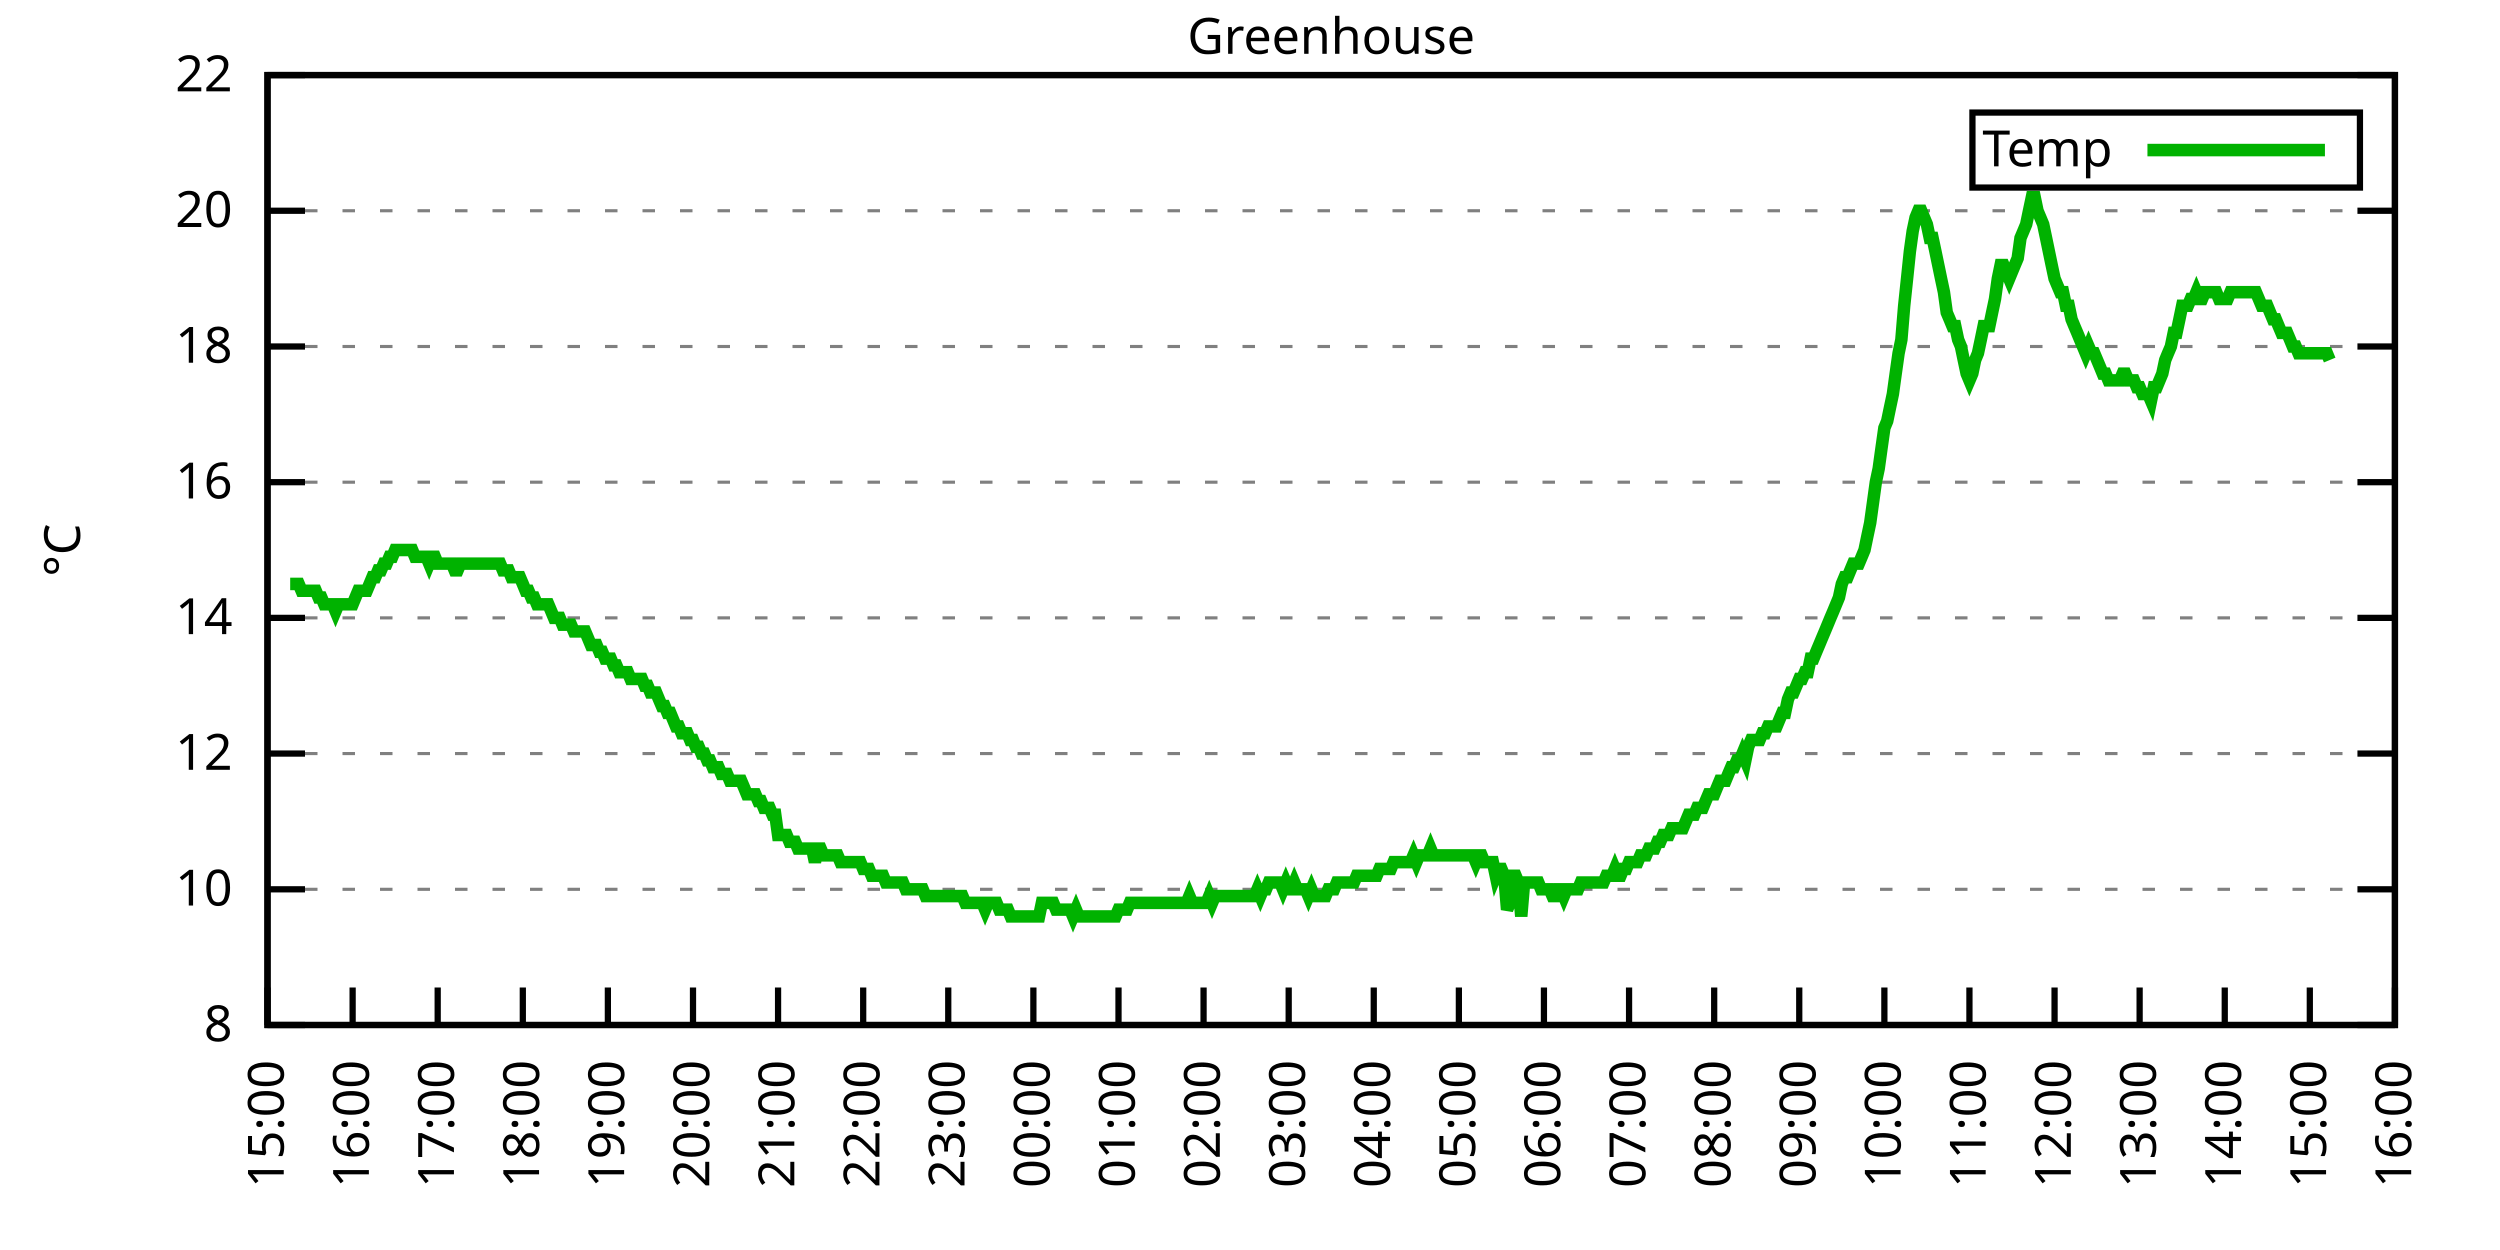
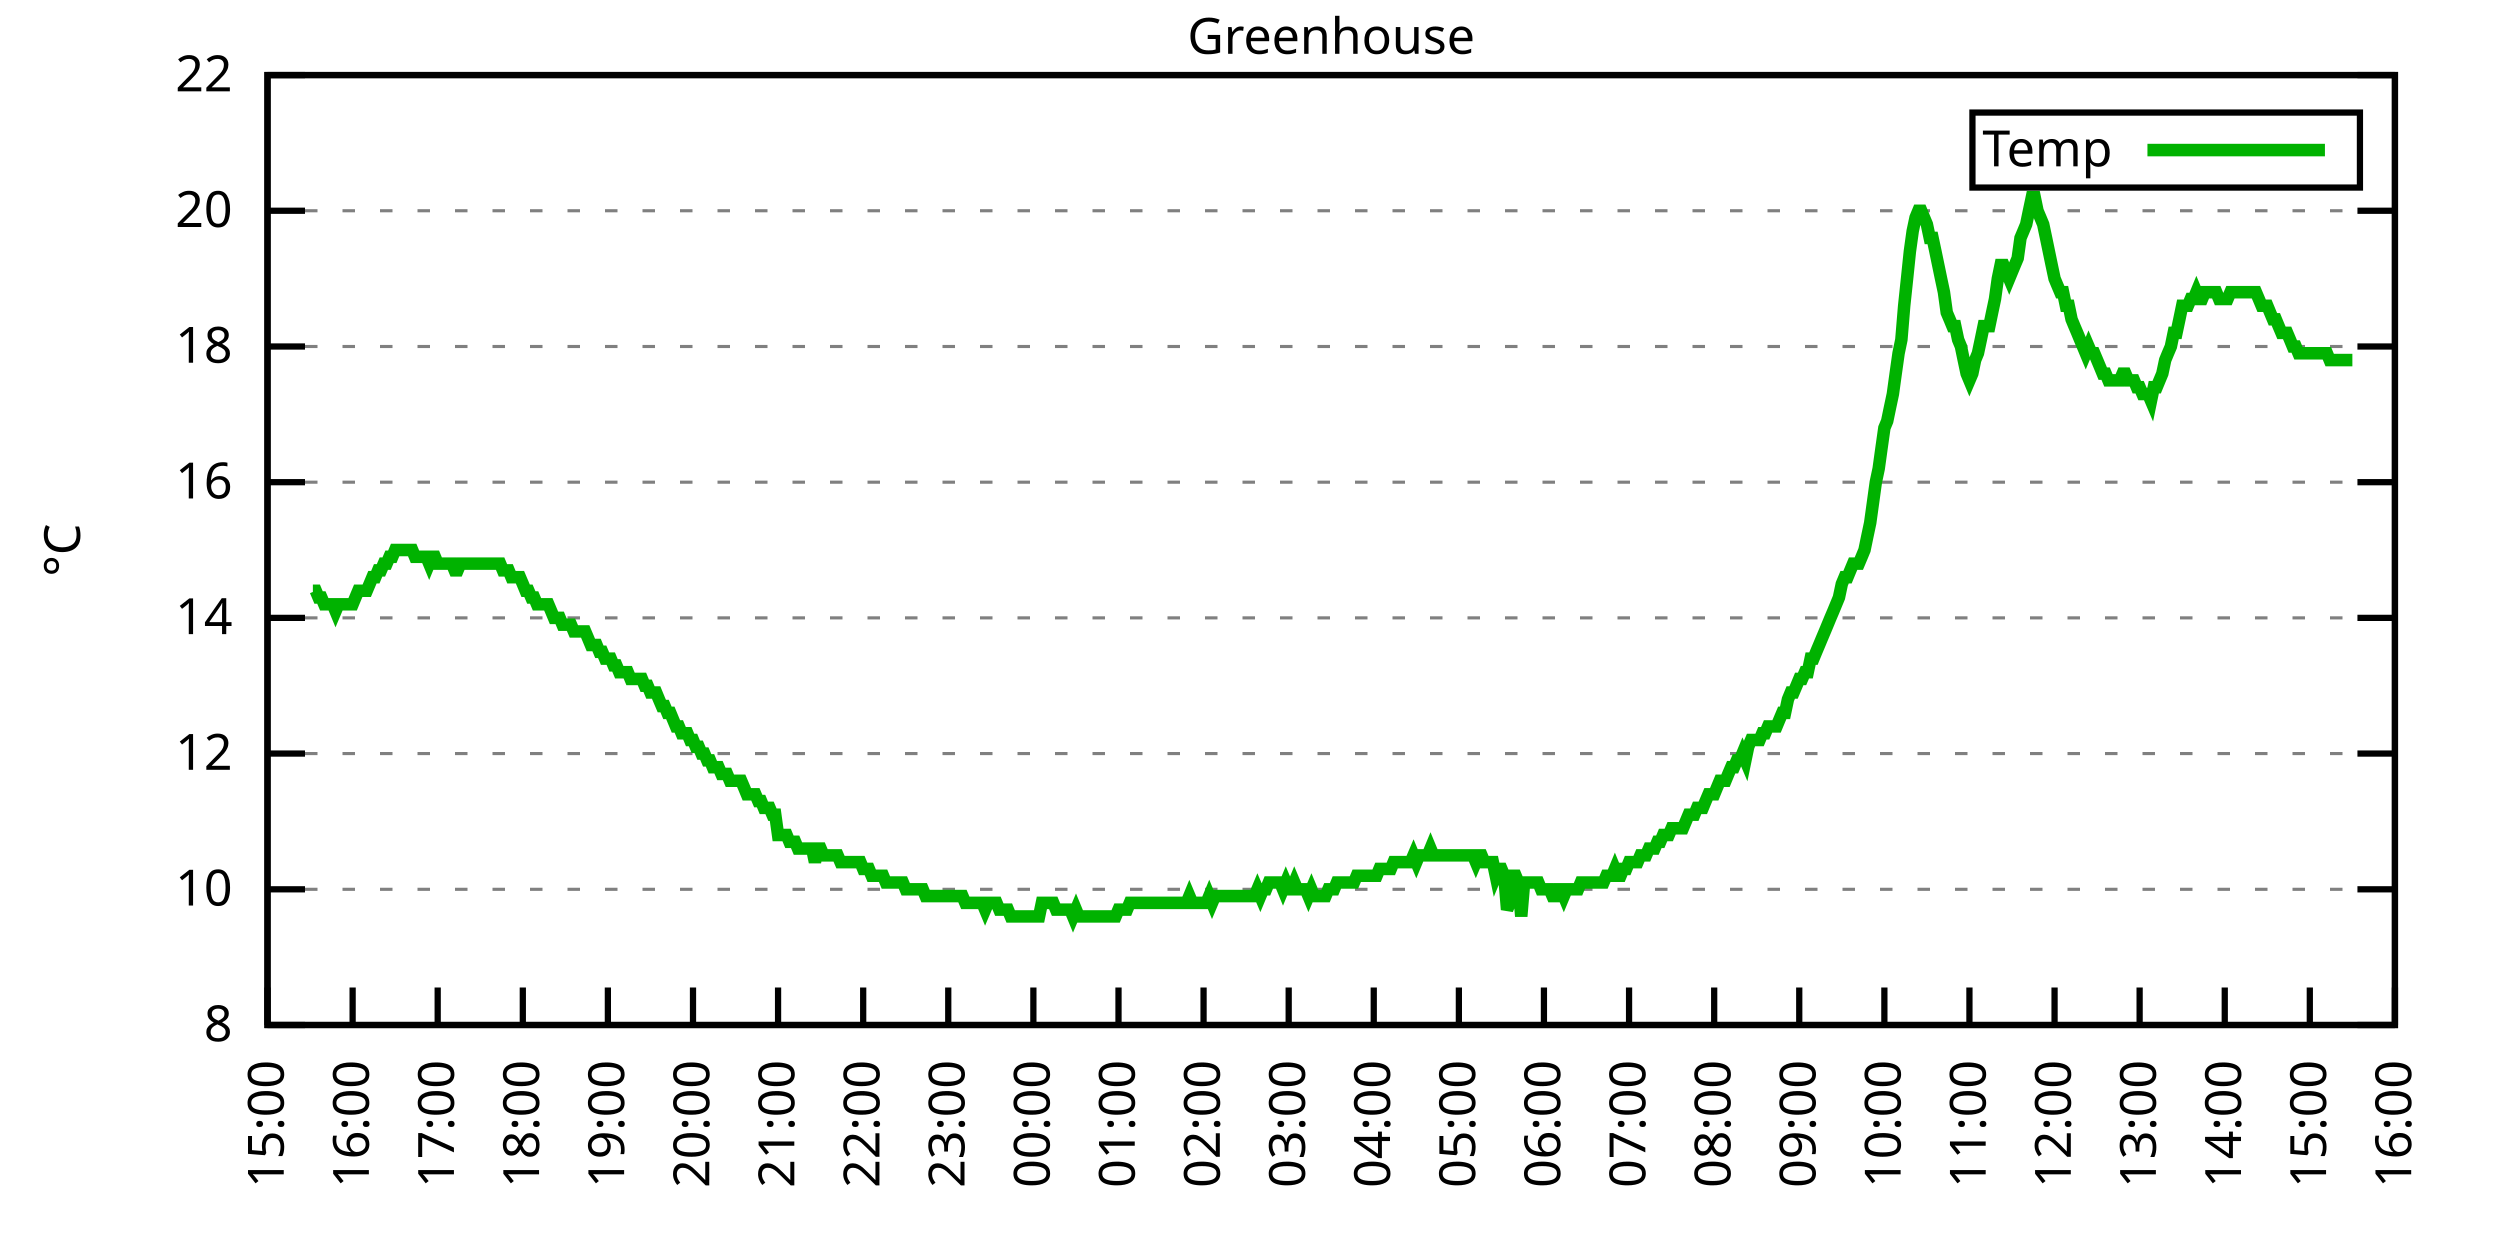
<svg xmlns="http://www.w3.org/2000/svg" xmlns:xlink="http://www.w3.org/1999/xlink" width="400" height="200" viewBox="0 0 400 200">
  <g id="gnuplot_canvas">
    <rect x="0" y="0" width="400" height="200" fill="none" />
    <defs>
      <circle id="gpDot" r="0.5" stroke-width="0.5" stroke="currentColor" />
      <path id="gpPt0" stroke-width="0.333" stroke="currentColor" d="M-1,0 h2 M0,-1 v2" />
      <path id="gpPt1" stroke-width="0.333" stroke="currentColor" d="M-1,-1 L1,1 M1,-1 L-1,1" />
      <path id="gpPt2" stroke-width="0.333" stroke="currentColor" d="M-1,0 L1,0 M0,-1 L0,1 M-1,-1 L1,1 M-1,1 L1,-1" />
      <rect id="gpPt3" stroke-width="0.333" stroke="currentColor" x="-1" y="-1" width="2" height="2" />
      <rect id="gpPt4" stroke-width="0.333" stroke="currentColor" fill="currentColor" x="-1" y="-1" width="2" height="2" />
      <circle id="gpPt5" stroke-width="0.333" stroke="currentColor" cx="0" cy="0" r="1" />
      <use xlink:href="#gpPt5" id="gpPt6" fill="currentColor" stroke="none" />
      <path id="gpPt7" stroke-width="0.333" stroke="currentColor" d="M0,-1.33 L-1.33,0.67 L1.33,0.67 z" />
      <use xlink:href="#gpPt7" id="gpPt8" fill="currentColor" stroke="none" />
      <use xlink:href="#gpPt7" id="gpPt9" stroke="currentColor" transform="rotate(180)" />
      <use xlink:href="#gpPt9" id="gpPt10" fill="currentColor" stroke="none" />
      <use xlink:href="#gpPt3" id="gpPt11" stroke="currentColor" transform="rotate(45)" />
      <use xlink:href="#gpPt11" id="gpPt12" fill="currentColor" stroke="none" />
      <path id="gpPt13" stroke-width="0.333" stroke="currentColor" d="M0,1.330 L1.265,0.411 L0.782,-1.067 L-0.782,-1.076 L-1.265,0.411 z" />
      <use xlink:href="#gpPt13" id="gpPt14" fill="currentColor" stroke="none" />
      <filter id="textbox" filterUnits="objectBoundingBox" x="0" y="0" height="1" width="1">
        <feFlood flood-color="white" flood-opacity="1" result="bgnd" />
        <feComposite in="SourceGraphic" in2="bgnd" operator="atop" />
      </filter>
      <filter id="greybox" filterUnits="objectBoundingBox" x="0" y="0" height="1" width="1">
        <feFlood flood-color="lightgrey" flood-opacity="1" result="grey" />
        <feComposite in="SourceGraphic" in2="grey" operator="atop" />
      </filter>
    </defs>
    <g fill="none" color="white" stroke="currentColor" stroke-width="1.00" stroke-linecap="butt" stroke-linejoin="miter">
</g>
    <g fill="none" color="black" stroke="currentColor" stroke-width="1.00" stroke-linecap="butt" stroke-linejoin="miter">
      <g stroke="none" shape-rendering="crispEdges">
        <polygon fill="rgb(255, 255, 255)" points="42.80,164.00 383.18,164.00 383.18,12.02 42.80,12.02 " />
      </g>
    </g>
    <g fill="none" color="black" stroke="currentColor" stroke-width="1.00" stroke-linecap="butt" stroke-linejoin="miter">
</g>
    <g fill="none" color="black" stroke="black" stroke-width="0.50" stroke-linecap="butt" stroke-linejoin="miter">
</g>
    <g fill="none" color="gray" stroke="currentColor" stroke-width="0.50" stroke-linecap="butt" stroke-linejoin="miter">
      <path stroke="gray" stroke-dasharray="2,4" class="gridline" d="M42.80,164.00 L383.19,164.00  " />
    </g>
    <g fill="none" color="gray" stroke="gray" stroke-width="1.00" stroke-linecap="butt" stroke-linejoin="miter">
</g>
    <g fill="none" color="black" stroke="currentColor" stroke-width="1.00" stroke-linecap="butt" stroke-linejoin="miter">
      <path stroke="black" d="M42.80,164.00 L48.80,164.00 M383.19,164.00 L377.19,164.00  " />
      <g transform="translate(37.20,166.60)" stroke="none" fill="black" font-family="Sans" font-size="8.00" text-anchor="end">
        <text>
          <tspan font-family="Sans"> 8</tspan>
        </text>
      </g>
    </g>
    <g fill="none" color="black" stroke="currentColor" stroke-width="1.00" stroke-linecap="butt" stroke-linejoin="miter">
</g>
    <g fill="none" color="black" stroke="black" stroke-width="0.50" stroke-linecap="butt" stroke-linejoin="miter">
</g>
    <g fill="none" color="gray" stroke="currentColor" stroke-width="0.50" stroke-linecap="butt" stroke-linejoin="miter">
      <path stroke="gray" stroke-dasharray="2,4" class="gridline" d="M42.80,142.29 L383.19,142.29  " />
    </g>
    <g fill="none" color="gray" stroke="gray" stroke-width="1.00" stroke-linecap="butt" stroke-linejoin="miter">
</g>
    <g fill="none" color="black" stroke="currentColor" stroke-width="1.00" stroke-linecap="butt" stroke-linejoin="miter">
      <path stroke="black" d="M42.80,142.29 L48.80,142.29 M383.19,142.29 L377.19,142.29  " />
      <g transform="translate(37.20,144.89)" stroke="none" fill="black" font-family="Sans" font-size="8.00" text-anchor="end">
        <text>
          <tspan font-family="Sans"> 10</tspan>
        </text>
      </g>
    </g>
    <g fill="none" color="black" stroke="currentColor" stroke-width="1.00" stroke-linecap="butt" stroke-linejoin="miter">
</g>
    <g fill="none" color="black" stroke="black" stroke-width="0.50" stroke-linecap="butt" stroke-linejoin="miter">
</g>
    <g fill="none" color="gray" stroke="currentColor" stroke-width="0.50" stroke-linecap="butt" stroke-linejoin="miter">
      <path stroke="gray" stroke-dasharray="2,4" class="gridline" d="M42.80,120.57 L383.19,120.57  " />
    </g>
    <g fill="none" color="gray" stroke="gray" stroke-width="1.00" stroke-linecap="butt" stroke-linejoin="miter">
</g>
    <g fill="none" color="black" stroke="currentColor" stroke-width="1.00" stroke-linecap="butt" stroke-linejoin="miter">
      <path stroke="black" d="M42.80,120.57 L48.80,120.57 M383.19,120.57 L377.19,120.57  " />
      <g transform="translate(37.20,123.17)" stroke="none" fill="black" font-family="Sans" font-size="8.00" text-anchor="end">
        <text>
          <tspan font-family="Sans"> 12</tspan>
        </text>
      </g>
    </g>
    <g fill="none" color="black" stroke="currentColor" stroke-width="1.00" stroke-linecap="butt" stroke-linejoin="miter">
</g>
    <g fill="none" color="black" stroke="black" stroke-width="0.50" stroke-linecap="butt" stroke-linejoin="miter">
</g>
    <g fill="none" color="gray" stroke="currentColor" stroke-width="0.50" stroke-linecap="butt" stroke-linejoin="miter">
      <path stroke="gray" stroke-dasharray="2,4" class="gridline" d="M42.80,98.86 L383.19,98.86  " />
    </g>
    <g fill="none" color="gray" stroke="gray" stroke-width="1.00" stroke-linecap="butt" stroke-linejoin="miter">
</g>
    <g fill="none" color="black" stroke="currentColor" stroke-width="1.00" stroke-linecap="butt" stroke-linejoin="miter">
      <path stroke="black" d="M42.80,98.86 L48.80,98.86 M383.19,98.86 L377.19,98.86  " />
      <g transform="translate(37.20,101.46)" stroke="none" fill="black" font-family="Sans" font-size="8.00" text-anchor="end">
        <text>
          <tspan font-family="Sans"> 14</tspan>
        </text>
      </g>
    </g>
    <g fill="none" color="black" stroke="currentColor" stroke-width="1.00" stroke-linecap="butt" stroke-linejoin="miter">
</g>
    <g fill="none" color="black" stroke="black" stroke-width="0.50" stroke-linecap="butt" stroke-linejoin="miter">
</g>
    <g fill="none" color="gray" stroke="currentColor" stroke-width="0.50" stroke-linecap="butt" stroke-linejoin="miter">
      <path stroke="gray" stroke-dasharray="2,4" class="gridline" d="M42.80,77.15 L383.19,77.15  " />
    </g>
    <g fill="none" color="gray" stroke="gray" stroke-width="1.00" stroke-linecap="butt" stroke-linejoin="miter">
</g>
    <g fill="none" color="black" stroke="currentColor" stroke-width="1.00" stroke-linecap="butt" stroke-linejoin="miter">
      <path stroke="black" d="M42.80,77.15 L48.80,77.15 M383.19,77.15 L377.19,77.15  " />
      <g transform="translate(37.20,79.75)" stroke="none" fill="black" font-family="Sans" font-size="8.00" text-anchor="end">
        <text>
          <tspan font-family="Sans"> 16</tspan>
        </text>
      </g>
    </g>
    <g fill="none" color="black" stroke="currentColor" stroke-width="1.00" stroke-linecap="butt" stroke-linejoin="miter">
</g>
    <g fill="none" color="black" stroke="black" stroke-width="0.50" stroke-linecap="butt" stroke-linejoin="miter">
</g>
    <g fill="none" color="gray" stroke="currentColor" stroke-width="0.50" stroke-linecap="butt" stroke-linejoin="miter">
      <path stroke="gray" stroke-dasharray="2,4" class="gridline" d="M42.80,55.44 L383.19,55.44  " />
    </g>
    <g fill="none" color="gray" stroke="gray" stroke-width="1.00" stroke-linecap="butt" stroke-linejoin="miter">
</g>
    <g fill="none" color="black" stroke="currentColor" stroke-width="1.00" stroke-linecap="butt" stroke-linejoin="miter">
      <path stroke="black" d="M42.80,55.44 L48.80,55.44 M383.19,55.44 L377.19,55.44  " />
      <g transform="translate(37.20,58.04)" stroke="none" fill="black" font-family="Sans" font-size="8.00" text-anchor="end">
        <text>
          <tspan font-family="Sans"> 18</tspan>
        </text>
      </g>
    </g>
    <g fill="none" color="black" stroke="currentColor" stroke-width="1.00" stroke-linecap="butt" stroke-linejoin="miter">
</g>
    <g fill="none" color="black" stroke="black" stroke-width="0.50" stroke-linecap="butt" stroke-linejoin="miter">
</g>
    <g fill="none" color="gray" stroke="currentColor" stroke-width="0.50" stroke-linecap="butt" stroke-linejoin="miter">
      <path stroke="gray" stroke-dasharray="2,4" class="gridline" d="M42.80,33.72 L383.19,33.72  " />
    </g>
    <g fill="none" color="gray" stroke="gray" stroke-width="1.00" stroke-linecap="butt" stroke-linejoin="miter">
</g>
    <g fill="none" color="black" stroke="currentColor" stroke-width="1.00" stroke-linecap="butt" stroke-linejoin="miter">
      <path stroke="black" d="M42.80,33.72 L48.80,33.72 M383.19,33.72 L377.19,33.72  " />
      <g transform="translate(37.20,36.32)" stroke="none" fill="black" font-family="Sans" font-size="8.00" text-anchor="end">
        <text>
          <tspan font-family="Sans"> 20</tspan>
        </text>
      </g>
    </g>
    <g fill="none" color="black" stroke="currentColor" stroke-width="1.00" stroke-linecap="butt" stroke-linejoin="miter">
</g>
    <g fill="none" color="black" stroke="black" stroke-width="0.50" stroke-linecap="butt" stroke-linejoin="miter">
</g>
    <g fill="none" color="gray" stroke="currentColor" stroke-width="0.50" stroke-linecap="butt" stroke-linejoin="miter">
      <path stroke="gray" stroke-dasharray="2,4" class="gridline" d="M42.80,12.01 L383.19,12.01  " />
    </g>
    <g fill="none" color="gray" stroke="gray" stroke-width="1.00" stroke-linecap="butt" stroke-linejoin="miter">
</g>
    <g fill="none" color="black" stroke="currentColor" stroke-width="1.00" stroke-linecap="butt" stroke-linejoin="miter">
      <path stroke="black" d="M42.80,12.01 L48.80,12.01 M383.19,12.01 L377.19,12.01  " />
      <g transform="translate(37.20,14.61)" stroke="none" fill="black" font-family="Sans" font-size="8.00" text-anchor="end">
        <text>
          <tspan font-family="Sans"> 22</tspan>
        </text>
      </g>
    </g>
    <g fill="none" color="black" stroke="currentColor" stroke-width="1.00" stroke-linecap="butt" stroke-linejoin="miter">
      <path stroke="black" d="M42.80,164.00 L42.80,158.00  " />
      <g transform="translate(45.40,169.60) rotate(270.00)" stroke="none" fill="black" font-family="Sans" font-size="8.00" text-anchor="end">
        <text>
          <tspan font-family="Sans">15:00</tspan>
        </text>
      </g>
    </g>
    <g fill="none" color="black" stroke="currentColor" stroke-width="1.00" stroke-linecap="butt" stroke-linejoin="miter">
      <path stroke="black" d="M56.42,164.00 L56.42,158.00  " />
      <g transform="translate(59.02,169.60) rotate(270.00)" stroke="none" fill="black" font-family="Sans" font-size="8.00" text-anchor="end">
        <text>
          <tspan font-family="Sans">16:00</tspan>
        </text>
      </g>
    </g>
    <g fill="none" color="black" stroke="currentColor" stroke-width="1.00" stroke-linecap="butt" stroke-linejoin="miter">
      <path stroke="black" d="M70.03,164.00 L70.03,158.00  " />
      <g transform="translate(72.63,169.60) rotate(270.00)" stroke="none" fill="black" font-family="Sans" font-size="8.00" text-anchor="end">
        <text>
          <tspan font-family="Sans">17:00</tspan>
        </text>
      </g>
    </g>
    <g fill="none" color="black" stroke="currentColor" stroke-width="1.00" stroke-linecap="butt" stroke-linejoin="miter">
      <path stroke="black" d="M83.65,164.00 L83.65,158.00  " />
      <g transform="translate(86.25,169.60) rotate(270.00)" stroke="none" fill="black" font-family="Sans" font-size="8.00" text-anchor="end">
        <text>
          <tspan font-family="Sans">18:00</tspan>
        </text>
      </g>
    </g>
    <g fill="none" color="black" stroke="currentColor" stroke-width="1.00" stroke-linecap="butt" stroke-linejoin="miter">
      <path stroke="black" d="M97.26,164.00 L97.26,158.00  " />
      <g transform="translate(99.86,169.60) rotate(270.00)" stroke="none" fill="black" font-family="Sans" font-size="8.00" text-anchor="end">
        <text>
          <tspan font-family="Sans">19:00</tspan>
        </text>
      </g>
    </g>
    <g fill="none" color="black" stroke="currentColor" stroke-width="1.00" stroke-linecap="butt" stroke-linejoin="miter">
      <path stroke="black" d="M110.88,164.00 L110.88,158.00  " />
      <g transform="translate(113.48,169.60) rotate(270.00)" stroke="none" fill="black" font-family="Sans" font-size="8.00" text-anchor="end">
        <text>
          <tspan font-family="Sans">20:00</tspan>
        </text>
      </g>
    </g>
    <g fill="none" color="black" stroke="currentColor" stroke-width="1.00" stroke-linecap="butt" stroke-linejoin="miter">
      <path stroke="black" d="M124.49,164.00 L124.49,158.00  " />
      <g transform="translate(127.09,169.60) rotate(270.00)" stroke="none" fill="black" font-family="Sans" font-size="8.00" text-anchor="end">
        <text>
          <tspan font-family="Sans">21:00</tspan>
        </text>
      </g>
    </g>
    <g fill="none" color="black" stroke="currentColor" stroke-width="1.00" stroke-linecap="butt" stroke-linejoin="miter">
      <path stroke="black" d="M138.11,164.00 L138.11,158.00  " />
      <g transform="translate(140.71,169.60) rotate(270.00)" stroke="none" fill="black" font-family="Sans" font-size="8.00" text-anchor="end">
        <text>
          <tspan font-family="Sans">22:00</tspan>
        </text>
      </g>
    </g>
    <g fill="none" color="black" stroke="currentColor" stroke-width="1.00" stroke-linecap="butt" stroke-linejoin="miter">
      <path stroke="black" d="M151.72,164.00 L151.72,158.00  " />
      <g transform="translate(154.32,169.60) rotate(270.00)" stroke="none" fill="black" font-family="Sans" font-size="8.00" text-anchor="end">
        <text>
          <tspan font-family="Sans">23:00</tspan>
        </text>
      </g>
    </g>
    <g fill="none" color="black" stroke="currentColor" stroke-width="1.00" stroke-linecap="butt" stroke-linejoin="miter">
      <path stroke="black" d="M165.34,164.00 L165.34,158.00  " />
      <g transform="translate(167.94,169.60) rotate(270.00)" stroke="none" fill="black" font-family="Sans" font-size="8.00" text-anchor="end">
        <text>
          <tspan font-family="Sans">00:00</tspan>
        </text>
      </g>
    </g>
    <g fill="none" color="black" stroke="currentColor" stroke-width="1.00" stroke-linecap="butt" stroke-linejoin="miter">
      <path stroke="black" d="M178.96,164.00 L178.96,158.00  " />
      <g transform="translate(181.56,169.60) rotate(270.00)" stroke="none" fill="black" font-family="Sans" font-size="8.00" text-anchor="end">
        <text>
          <tspan font-family="Sans">01:00</tspan>
        </text>
      </g>
    </g>
    <g fill="none" color="black" stroke="currentColor" stroke-width="1.00" stroke-linecap="butt" stroke-linejoin="miter">
      <path stroke="black" d="M192.57,164.00 L192.57,158.00  " />
      <g transform="translate(195.17,169.60) rotate(270.00)" stroke="none" fill="black" font-family="Sans" font-size="8.00" text-anchor="end">
        <text>
          <tspan font-family="Sans">02:00</tspan>
        </text>
      </g>
    </g>
    <g fill="none" color="black" stroke="currentColor" stroke-width="1.00" stroke-linecap="butt" stroke-linejoin="miter">
      <path stroke="black" d="M206.19,164.00 L206.19,158.00  " />
      <g transform="translate(208.79,169.60) rotate(270.00)" stroke="none" fill="black" font-family="Sans" font-size="8.00" text-anchor="end">
        <text>
          <tspan font-family="Sans">03:00</tspan>
        </text>
      </g>
    </g>
    <g fill="none" color="black" stroke="currentColor" stroke-width="1.00" stroke-linecap="butt" stroke-linejoin="miter">
      <path stroke="black" d="M219.80,164.00 L219.80,158.00  " />
      <g transform="translate(222.40,169.60) rotate(270.00)" stroke="none" fill="black" font-family="Sans" font-size="8.00" text-anchor="end">
        <text>
          <tspan font-family="Sans">04:00</tspan>
        </text>
      </g>
    </g>
    <g fill="none" color="black" stroke="currentColor" stroke-width="1.00" stroke-linecap="butt" stroke-linejoin="miter">
      <path stroke="black" d="M233.42,164.00 L233.42,158.00  " />
      <g transform="translate(236.02,169.60) rotate(270.00)" stroke="none" fill="black" font-family="Sans" font-size="8.00" text-anchor="end">
        <text>
          <tspan font-family="Sans">05:00</tspan>
        </text>
      </g>
    </g>
    <g fill="none" color="black" stroke="currentColor" stroke-width="1.00" stroke-linecap="butt" stroke-linejoin="miter">
      <path stroke="black" d="M247.03,164.00 L247.03,158.00  " />
      <g transform="translate(249.63,169.60) rotate(270.00)" stroke="none" fill="black" font-family="Sans" font-size="8.00" text-anchor="end">
        <text>
          <tspan font-family="Sans">06:00</tspan>
        </text>
      </g>
    </g>
    <g fill="none" color="black" stroke="currentColor" stroke-width="1.00" stroke-linecap="butt" stroke-linejoin="miter">
      <path stroke="black" d="M260.65,164.00 L260.65,158.00  " />
      <g transform="translate(263.25,169.60) rotate(270.00)" stroke="none" fill="black" font-family="Sans" font-size="8.00" text-anchor="end">
        <text>
          <tspan font-family="Sans">07:00</tspan>
        </text>
      </g>
    </g>
    <g fill="none" color="black" stroke="currentColor" stroke-width="1.00" stroke-linecap="butt" stroke-linejoin="miter">
      <path stroke="black" d="M274.27,164.00 L274.27,158.00  " />
      <g transform="translate(276.87,169.60) rotate(270.00)" stroke="none" fill="black" font-family="Sans" font-size="8.00" text-anchor="end">
        <text>
          <tspan font-family="Sans">08:00</tspan>
        </text>
      </g>
    </g>
    <g fill="none" color="black" stroke="currentColor" stroke-width="1.00" stroke-linecap="butt" stroke-linejoin="miter">
      <path stroke="black" d="M287.88,164.00 L287.88,158.00  " />
      <g transform="translate(290.48,169.60) rotate(270.00)" stroke="none" fill="black" font-family="Sans" font-size="8.00" text-anchor="end">
        <text>
          <tspan font-family="Sans">09:00</tspan>
        </text>
      </g>
    </g>
    <g fill="none" color="black" stroke="currentColor" stroke-width="1.00" stroke-linecap="butt" stroke-linejoin="miter">
      <path stroke="black" d="M301.50,164.00 L301.50,158.00  " />
      <g transform="translate(304.10,169.60) rotate(270.00)" stroke="none" fill="black" font-family="Sans" font-size="8.00" text-anchor="end">
        <text>
          <tspan font-family="Sans">10:00</tspan>
        </text>
      </g>
    </g>
    <g fill="none" color="black" stroke="currentColor" stroke-width="1.00" stroke-linecap="butt" stroke-linejoin="miter">
      <path stroke="black" d="M315.11,164.00 L315.11,158.00  " />
      <g transform="translate(317.71,169.60) rotate(270.00)" stroke="none" fill="black" font-family="Sans" font-size="8.00" text-anchor="end">
        <text>
          <tspan font-family="Sans">11:00</tspan>
        </text>
      </g>
    </g>
    <g fill="none" color="black" stroke="currentColor" stroke-width="1.00" stroke-linecap="butt" stroke-linejoin="miter">
      <path stroke="black" d="M328.73,164.00 L328.73,158.00  " />
      <g transform="translate(331.33,169.60) rotate(270.00)" stroke="none" fill="black" font-family="Sans" font-size="8.00" text-anchor="end">
        <text>
          <tspan font-family="Sans">12:00</tspan>
        </text>
      </g>
    </g>
    <g fill="none" color="black" stroke="currentColor" stroke-width="1.00" stroke-linecap="butt" stroke-linejoin="miter">
      <path stroke="black" d="M342.34,164.00 L342.34,158.00  " />
      <g transform="translate(344.94,169.60) rotate(270.00)" stroke="none" fill="black" font-family="Sans" font-size="8.00" text-anchor="end">
        <text>
          <tspan font-family="Sans">13:00</tspan>
        </text>
      </g>
    </g>
    <g fill="none" color="black" stroke="currentColor" stroke-width="1.00" stroke-linecap="butt" stroke-linejoin="miter">
      <path stroke="black" d="M355.96,164.00 L355.96,158.00  " />
      <g transform="translate(358.56,169.60) rotate(270.00)" stroke="none" fill="black" font-family="Sans" font-size="8.00" text-anchor="end">
        <text>
          <tspan font-family="Sans">14:00</tspan>
        </text>
      </g>
    </g>
    <g fill="none" color="black" stroke="currentColor" stroke-width="1.00" stroke-linecap="butt" stroke-linejoin="miter">
      <path stroke="black" d="M369.57,164.00 L369.57,158.00  " />
      <g transform="translate(372.17,169.60) rotate(270.00)" stroke="none" fill="black" font-family="Sans" font-size="8.00" text-anchor="end">
        <text>
          <tspan font-family="Sans">15:00</tspan>
        </text>
      </g>
    </g>
    <g fill="none" color="black" stroke="currentColor" stroke-width="1.00" stroke-linecap="butt" stroke-linejoin="miter">
      <path stroke="black" d="M383.19,164.00 L383.19,158.00  " />
      <g transform="translate(385.79,169.60) rotate(270.00)" stroke="none" fill="black" font-family="Sans" font-size="8.00" text-anchor="end">
        <text>
          <tspan font-family="Sans">16:00</tspan>
        </text>
      </g>
    </g>
    <g fill="none" color="black" stroke="currentColor" stroke-width="1.00" stroke-linecap="butt" stroke-linejoin="miter">
</g>
    <g fill="none" color="black" stroke="currentColor" stroke-width="1.00" stroke-linecap="butt" stroke-linejoin="miter">
      <path stroke="black" d="M42.80,12.01 L42.80,164.00 L383.19,164.00 L383.19,12.01 L42.80,12.01 Z  " />
    </g>
    <g fill="none" color="black" stroke="currentColor" stroke-width="1.00" stroke-linecap="butt" stroke-linejoin="miter">
</g>
    <g fill="none" color="black" stroke="currentColor" stroke-width="1.00" stroke-linecap="butt" stroke-linejoin="miter">
      <path stroke="black" d="M315.59,30.01 L315.59,18.01 L377.59,18.01 L377.59,30.01 L315.59,30.01 Z  " />
    </g>
    <g id="Greenhouse_plot_1">
      <g fill="none" color="white" stroke="black" stroke-width="2.00" stroke-linecap="butt" stroke-linejoin="miter">
</g>
      <g fill="none" color="black" stroke="currentColor" stroke-width="2.00" stroke-linecap="butt" stroke-linejoin="miter">
        <g transform="translate(337.99,26.61)" stroke="none" fill="black" font-family="Sans" font-size="8.00" text-anchor="end">
          <text>
            <tspan font-family="Sans">Temp</tspan>
          </text>
        </g>
      </g>
      <g fill="none" color="black" stroke="currentColor" stroke-width="2.00" stroke-linecap="butt" stroke-linejoin="miter">
-         <path stroke="rgb(  0, 178,   0)" d="M343.59,24.01 L371.99,24.01 M46.43,93.43 L46.88,93.43 L47.34,93.43 L47.79,93.43 L48.25,94.52 L48.70,94.52   L49.15,94.52 L49.61,94.52 L50.06,94.52 L50.52,94.52 L50.97,95.60 L51.42,95.60 L51.88,96.69 L52.33,96.69   L52.78,96.69 L53.24,96.69 L53.69,97.78 L54.15,96.69 L54.60,96.69 L55.05,96.69 L55.51,96.69 L55.96,96.69   L56.42,96.69 L56.87,95.60 L57.32,94.52 L57.78,94.52 L58.23,94.52 L58.68,94.52 L59.14,93.43 L59.59,92.35   L60.05,92.35 L60.50,91.26 L60.95,91.26 L61.41,90.18 L61.86,90.18 L62.32,89.09 L62.77,89.09 L63.22,88.00   L63.68,88.00 L64.13,88.00 L64.58,88.00 L65.04,88.00 L65.49,88.00 L65.95,88.00 L66.40,89.09 L66.85,89.09   L67.31,89.09 L67.76,89.09 L68.22,89.09 L68.67,90.18 L69.12,89.09 L69.58,89.09 L70.03,90.18 L70.49,90.18   L70.94,90.18 L71.39,90.18 L71.85,90.18 L72.30,90.18 L72.75,91.26 L73.21,91.26 L73.66,90.18 L74.12,90.18   L74.57,90.18 L75.02,90.18 L75.48,90.18 L75.93,90.18 L76.39,90.18 L76.84,90.18 L77.29,90.18 L77.75,90.18   L78.20,90.18 L78.65,90.18 L79.11,90.18 L79.56,90.18 L80.02,90.18 L80.47,91.26 L80.92,91.26 L81.38,91.26   L81.83,92.35 L82.29,92.35 L82.74,92.35 L83.19,92.35 L83.65,93.43 L84.10,94.52 L84.55,94.52 L85.01,95.60   L85.46,95.60 L85.92,96.69 L86.37,96.69 L86.82,96.69 L87.28,96.69 L87.73,96.69 L88.19,97.78 L88.64,98.86   L89.09,98.86 L89.55,98.86 L90.00,99.95 L90.45,99.95 L90.91,99.95 L91.36,99.95 L91.82,101.03 L92.27,101.03   L92.72,101.03 L93.18,101.03 L93.63,101.03 L94.09,102.12 L94.54,103.20 L94.99,103.20 L95.45,103.20 L95.90,104.29   L96.35,104.29 L96.81,105.38 L97.26,105.38 L97.72,105.38 L98.17,106.46 L98.62,106.46 L99.08,107.55 L99.53,107.55   L99.99,107.55 L100.44,107.55 L100.89,108.63 L101.35,108.63 L101.80,108.63 L102.25,108.63 L102.71,108.63 L103.16,109.72   L103.62,109.72 L104.07,110.80 L104.52,110.80 L104.98,110.80 L105.43,111.89 L105.89,112.97 L106.34,112.97 L106.79,114.06   L107.25,114.06 L107.70,115.15 L108.15,116.23 L108.61,116.23 L109.06,117.32 L109.52,117.32 L109.97,117.32 L110.42,118.40   L110.88,118.40 L111.33,119.49 L111.79,119.49 L112.24,120.57 L112.69,120.57 L113.15,121.66 L113.60,121.66 L114.05,122.75   L114.51,122.75 L114.96,122.75 L115.42,123.83 L115.87,123.83 L116.32,123.83 L116.78,124.92 L117.23,124.92 L117.69,124.92   L118.14,124.92 L118.59,124.92 L119.05,126.00 L119.50,127.09 L119.96,127.09 L120.41,127.09 L120.86,127.09 L121.32,128.17   L121.77,128.17 L122.22,129.26 L122.68,129.26 L123.13,129.26 L123.59,130.35 L124.04,130.35 L124.49,133.60 L124.95,133.60   L125.40,133.60 L125.86,133.60 L126.31,134.69 L126.76,134.69 L127.22,134.69 L127.67,135.77 L128.12,135.77 L128.58,135.77   L129.03,135.77 L129.49,135.77 L129.94,135.77 L130.39,137.94 L130.85,135.77 L131.30,135.77 L131.76,136.86 L132.21,136.86   L132.66,136.86 L133.12,136.86 L133.57,136.86 L134.02,136.86 L134.48,137.94 L134.93,137.94 L135.39,137.94 L135.84,137.94   L136.29,137.94 L136.75,137.94 L137.20,137.94 L137.66,137.94 L138.11,139.03 L138.56,139.03 L139.02,139.03 L139.47,140.12   L139.92,140.12 L140.38,140.12 L140.83,140.12 L141.29,140.12 L141.74,141.20 L142.19,141.20 L142.65,141.20 L143.10,141.20   L143.56,141.20 L144.01,141.20 L144.46,141.20 L144.92,142.29 L145.37,142.29 L145.82,142.29 L146.28,142.29 L146.73,142.29   L147.19,142.29 L147.64,142.29 L148.09,143.37 L148.55,143.37 L149.00,143.37 L149.46,143.37 L149.91,143.37 L150.36,143.37   L150.82,143.37 L151.27,143.37 L151.72,143.37 L152.18,143.37 L152.63,143.37 L153.09,143.37 L153.54,143.37 L153.99,143.37   L154.45,144.46 L154.90,144.46 L155.36,144.46 L155.81,144.46 L156.26,144.46 L156.72,144.46 L157.17,144.46 L157.62,145.54   L158.08,144.46 L158.53,144.46 L158.99,144.46 L159.44,144.46 L159.89,145.54 L160.35,145.54 L160.80,145.54 L161.26,145.54   L161.71,146.63 L162.16,146.63 L162.62,146.63 L163.07,146.63 L163.52,146.63 L163.98,146.63 L164.43,146.63 L164.89,146.63   L165.34,146.63 L165.79,146.63 L166.25,146.63 L166.70,144.46 L167.16,144.46 L167.61,144.46 L168.06,144.46 L168.52,144.46   L168.97,145.54 L169.43,145.54 L169.88,145.54 L170.33,145.54 L170.79,145.54 L171.24,145.54 L171.69,146.63 L172.15,145.54   L172.60,146.63 L173.06,146.63 L173.51,146.63 L173.96,146.63 L174.42,146.63 L174.87,146.63 L175.33,146.63 L175.78,146.63   L176.23,146.63 L176.69,146.63 L177.14,146.63 L177.59,146.63 L178.05,146.63 L178.50,146.63 L178.96,145.54 L179.41,145.54   L179.86,145.54 L180.32,145.54 L180.77,144.46 L181.23,144.46 L181.68,144.46 L182.13,144.46 L182.59,144.46 L183.04,144.46   L183.49,144.46 L183.95,144.46 L184.40,144.46 L184.86,144.46 L185.31,144.46 L185.76,144.46 L186.22,144.46 L186.67,144.46   L187.13,144.46 L187.58,144.46 L188.03,144.46 L188.49,144.46 L188.94,144.46 L189.39,144.46 L189.85,144.46 L190.30,143.37   L190.76,144.46 L191.21,144.46 L191.66,144.46 L192.12,144.46 L192.57,144.46 L193.03,144.46 L193.48,143.37 L193.93,144.46   L194.39,143.37 L194.84,143.37 L195.29,143.37 L195.75,143.37 L196.20,143.37 L196.66,143.37 L197.11,143.37 L197.56,143.37   L198.02,143.37 L198.47,143.37 L198.93,143.37 L199.38,143.37 L199.83,143.37 L200.29,143.37 L200.74,143.37 L201.19,142.29   L201.65,143.37 L202.10,142.29 L202.56,142.29 L203.01,141.20 L203.46,141.20 L203.92,141.20 L204.37,141.20 L204.83,141.20   L205.28,142.29 L205.73,141.20 L206.19,142.29 L206.64,142.29 L207.09,141.20 L207.55,142.29 L208.00,142.29 L208.46,142.29   L208.91,142.29 L209.36,143.37 L209.82,142.29 L210.27,143.37 L210.73,143.37 L211.18,143.37 L211.63,143.37 L212.09,143.37   L212.54,142.29 L213.00,142.29 L213.45,142.29 L213.90,141.20 L214.36,141.20 L214.81,141.20 L215.26,141.20 L215.72,141.20   L216.17,141.20 L216.63,141.20 L217.08,140.12 L217.53,140.12 L217.99,140.12 L218.44,140.12 L218.90,140.12 L219.35,140.12   L219.80,140.12 L220.26,140.12 L220.71,139.03 L221.16,139.03 L221.62,139.03 L222.07,139.03 L222.53,139.03 L222.98,137.94   L223.43,137.94 L223.89,137.94 L224.34,137.94 L224.80,137.94 L225.25,137.94 L225.70,137.94 L226.16,136.86 L226.61,137.94   L227.06,136.86 L227.52,136.86 L227.97,136.86 L228.43,136.86 L228.88,135.77 L229.33,136.86 L229.79,136.86 L230.24,136.86   L230.70,136.86 L231.15,136.86 L231.60,136.86 L232.06,136.86 L232.51,136.86 L232.96,136.86 L233.42,136.86 L233.87,136.86   L234.33,136.86 L234.78,136.86 L235.23,136.86 L235.69,136.86 L236.14,137.94 L236.60,136.86 L237.05,136.86 L237.50,137.94   L237.96,137.94 L238.41,137.94 L238.86,137.94 L239.32,140.12 L239.77,139.03 L240.23,139.03 L240.68,140.12 L241.13,145.54   L241.59,144.46 L242.04,140.12 L242.50,140.12 L242.95,141.20 L243.40,146.63 L243.86,141.20 L244.31,141.20 L244.76,141.20   L245.22,141.20 L245.67,141.20 L246.13,141.20 L246.58,142.29 L247.03,142.29 L247.49,142.29 L247.94,142.29 L248.40,143.37   L248.85,143.37 L249.30,142.29 L249.76,142.29 L250.21,143.37 L250.66,142.29 L251.12,142.29 L251.57,142.29 L252.03,142.29   L252.48,142.29 L252.93,141.20 L253.39,141.20 L253.84,141.20 L254.30,141.20 L254.75,141.20 L255.20,141.20 L255.66,141.20   L256.11,141.20 L256.56,141.20 L257.02,140.12 L257.47,140.12 L257.93,140.12 L258.38,139.03 L258.83,140.12 L259.29,140.12   L259.74,139.03 L260.20,139.03 L260.65,137.94 L261.10,137.94 L261.56,137.94 L262.01,137.94 L262.47,136.86 L262.92,136.86   L263.37,136.86 L263.83,135.77 L264.28,135.77 L264.73,135.77 L265.19,134.69 L265.64,134.69 L266.10,133.60 L266.55,133.60   L267.00,133.60 L267.46,132.52 L267.91,132.52 L268.37,132.52 L268.82,132.52 L269.27,132.52 L269.73,131.43 L270.18,130.35   L270.63,130.35 L271.09,130.35 L271.54,129.26 L272.00,129.26 L272.45,129.26 L272.90,128.17 L273.36,127.09 L273.81,127.09   L274.27,127.09 L274.72,126.00 L275.17,124.92 L275.63,124.92 L276.08,124.92 L276.53,123.83 L276.99,122.75 L277.44,122.75   L277.90,121.66 L278.35,121.66 L278.80,120.57 L279.26,121.66 L279.71,119.49 L280.17,118.40 L280.62,118.40 L281.07,118.40   L281.53,118.40 L281.98,117.32 L282.43,117.32 L282.89,116.23 L283.34,116.23 L283.80,116.23 L284.25,116.23 L284.70,115.15   L285.16,114.06 L285.61,114.06 L286.07,111.89 L286.52,110.80 L286.97,110.80 L287.43,109.72 L287.88,108.63 L288.33,108.63   L288.79,107.55 L289.24,107.55 L289.70,105.38 L290.15,105.38 L290.60,104.29 L291.06,103.20 L291.51,102.12 L291.97,101.03   L292.42,99.95 L292.87,98.86 L293.33,97.78 L293.78,96.69 L294.23,95.60 L294.69,93.43 L295.14,92.35 L295.60,92.35   L296.05,91.26 L296.50,90.18 L296.96,90.18 L297.41,90.18 L297.87,89.09 L298.32,88.00 L298.77,85.83 L299.23,83.66   L299.68,80.41 L300.13,77.15 L300.59,74.98 L301.04,71.72 L301.50,68.46 L301.95,67.38 L302.40,65.21 L302.86,63.04   L303.31,59.78 L303.77,56.52 L304.22,54.35 L304.67,48.92 L305.13,44.58 L305.58,40.24 L306.03,36.98 L306.49,34.81   L306.94,33.72 L307.40,33.72 L307.85,34.81 L308.30,35.89 L308.76,38.07 L309.21,38.07 L309.67,40.24 L310.12,42.41   L310.57,44.58 L311.03,46.75 L311.48,50.01 L311.94,51.09 L312.39,52.18 L312.84,52.18 L313.30,54.35 L313.75,55.44   L314.20,57.61 L314.66,59.78 L315.11,60.86 L315.57,59.78 L316.02,57.61 L316.47,56.52 L316.93,54.35 L317.38,52.18   L317.84,52.18 L318.29,52.18 L318.74,50.01 L319.20,47.84 L319.65,44.58 L320.10,42.41 L320.56,42.41 L321.01,43.49   L321.47,44.58 L321.92,43.49 L322.37,42.41 L322.83,41.32 L323.28,38.07 L323.74,36.98 L324.19,35.89 L324.64,33.72   L325.10,31.55 L325.55,31.55 L326.00,33.72 L326.46,34.81 L326.91,35.89 L327.37,38.07 L327.82,40.24 L328.27,42.41   L328.73,44.58 L329.18,45.66 L329.64,46.75 L330.09,46.75 L330.54,48.92 L331.00,48.92 L331.45,51.09 L331.90,52.18   L332.36,53.26 L332.81,54.35 L333.27,55.44 L333.72,56.52 L334.17,55.44 L334.63,56.52 L335.08,56.52 L335.54,57.61   L335.99,58.69 L336.44,59.78 L336.90,59.78 L337.35,60.86 L337.80,60.86 L338.26,60.86 L338.71,60.86 L339.17,60.86   L339.62,59.78 L340.07,59.78 L340.53,60.86 L340.98,60.86 L341.44,60.86 L341.89,61.95 L342.34,61.95 L342.80,63.04   L343.25,63.04 L343.70,63.04 L344.16,64.12 L344.61,61.95 L345.07,61.95 L345.52,60.86 L345.97,59.78 L346.43,57.61   L346.88,56.52 L347.34,55.44 L347.79,53.26 L348.24,53.26 L348.70,51.09 L349.15,48.92 L349.60,48.92 L350.06,48.92   L350.51,47.84 L350.97,47.84 L351.42,46.75 L351.87,47.84 L352.33,47.84 L352.78,46.75 L353.24,46.75 L353.69,46.75   L354.14,46.75 L354.60,46.75 L355.05,47.84 L355.50,47.84 L355.96,47.84 L356.41,47.84 L356.87,46.75 L357.32,46.75   L357.77,46.75 L358.23,46.75 L358.68,46.75 L359.14,46.75 L359.59,46.75 L360.04,46.75 L360.50,46.75 L360.95,46.75   L361.41,47.84 L361.86,48.92 L362.31,48.92 L362.77,48.92 L363.22,50.01 L363.67,51.09 L364.13,51.09 L364.58,52.18   L365.04,53.26 L365.49,53.26 L365.94,53.26 L366.40,54.35 L366.85,55.44 L367.31,55.44 L367.76,56.52 L368.21,56.52   L368.67,56.52 L369.12,56.52 L369.57,56.52 L370.03,56.52 L370.48,56.52 L370.94,56.52 L371.39,56.52 L371.84,56.52   L372.30,56.52 L372.75,57.61  " />
+         <path stroke="rgb(  0, 178,   0)" d="M343.59,24.01 L371.99,24.01 M50.06,94.52 L50.52,94.52 L50.97,95.60 L51.42,95.60 L51.88,96.69 L52.33,96.69   L52.78,96.69 L53.24,96.69 L53.69,97.78 L54.15,96.69 L54.60,96.69 L55.05,96.69 L55.51,96.69 L55.96,96.69   L56.42,96.69 L56.87,95.60 L57.32,94.52 L57.78,94.52 L58.23,94.52 L58.68,94.52 L59.14,93.43 L59.59,92.35   L60.05,92.35 L60.50,91.26 L60.95,91.26 L61.41,90.18 L61.86,90.18 L62.32,89.09 L62.77,89.09 L63.22,88.00   L63.68,88.00 L64.13,88.00 L64.58,88.00 L65.04,88.00 L65.49,88.00 L65.95,88.00 L66.40,89.09 L66.85,89.09   L67.31,89.09 L67.76,89.09 L68.22,89.09 L68.67,90.18 L69.12,89.09 L69.58,89.09 L70.03,90.18 L70.49,90.18   L70.94,90.18 L71.39,90.18 L71.85,90.18 L72.30,90.18 L72.75,91.26 L73.21,91.26 L73.66,90.18 L74.12,90.18   L74.57,90.18 L75.02,90.18 L75.48,90.18 L75.93,90.18 L76.39,90.18 L76.84,90.18 L77.29,90.18 L77.75,90.18   L78.20,90.18 L78.65,90.18 L79.11,90.18 L79.56,90.18 L80.02,90.18 L80.47,91.26 L80.92,91.26 L81.38,91.26   L81.83,92.35 L82.29,92.35 L82.74,92.35 L83.19,92.35 L83.65,93.43 L84.10,94.52 L84.55,94.52 L85.01,95.60   L85.46,95.60 L85.92,96.69 L86.37,96.69 L86.82,96.69 L87.28,96.69 L87.73,96.69 L88.19,97.78 L88.64,98.86   L89.09,98.86 L89.55,98.86 L90.00,99.95 L90.45,99.95 L90.91,99.95 L91.36,99.95 L91.82,101.03 L92.27,101.03   L92.72,101.03 L93.18,101.03 L93.63,101.03 L94.09,102.12 L94.54,103.20 L94.99,103.20 L95.45,103.20 L95.90,104.29   L96.35,104.29 L96.81,105.38 L97.26,105.38 L97.72,105.38 L98.17,106.46 L98.62,106.46 L99.08,107.55 L99.53,107.55   L99.99,107.55 L100.44,107.55 L100.89,108.63 L101.35,108.63 L101.80,108.63 L102.25,108.63 L102.71,108.63 L103.16,109.72   L103.62,109.72 L104.07,110.80 L104.52,110.80 L104.98,110.80 L105.43,111.89 L105.89,112.97 L106.34,112.97 L106.79,114.06   L107.25,114.06 L107.70,115.15 L108.15,116.23 L108.61,116.23 L109.06,117.32 L109.52,117.32 L109.97,117.32 L110.42,118.40   L110.88,118.40 L111.33,119.49 L111.79,119.49 L112.24,120.57 L112.69,120.57 L113.15,121.66 L113.60,121.66 L114.05,122.75   L114.51,122.75 L114.96,122.75 L115.42,123.83 L115.87,123.83 L116.32,123.83 L116.78,124.92 L117.23,124.92 L117.69,124.92   L118.14,124.92 L118.59,124.92 L119.05,126.00 L119.50,127.09 L119.96,127.09 L120.41,127.09 L120.86,127.09 L121.32,128.17   L121.77,128.17 L122.22,129.26 L122.68,129.26 L123.13,129.26 L123.59,130.35 L124.04,130.35 L124.49,133.60 L124.95,133.60   L125.40,133.60 L125.86,133.60 L126.31,134.69 L126.76,134.69 L127.22,134.69 L127.67,135.77 L128.12,135.77 L128.58,135.77   L129.03,135.77 L129.49,135.77 L129.94,135.77 L130.39,137.94 L130.85,135.77 L131.30,135.77 L131.76,136.86 L132.21,136.86   L132.66,136.86 L133.12,136.86 L133.57,136.86 L134.02,136.86 L134.48,137.94 L134.93,137.94 L135.39,137.94 L135.84,137.94   L136.29,137.94 L136.75,137.94 L137.20,137.94 L137.66,137.94 L138.11,139.03 L138.56,139.03 L139.02,139.03 L139.47,140.12   L139.92,140.12 L140.38,140.12 L140.83,140.12 L141.29,140.12 L141.74,141.20 L142.19,141.20 L142.65,141.20 L143.10,141.20   L143.56,141.20 L144.01,141.20 L144.46,141.20 L144.92,142.29 L145.37,142.29 L145.82,142.29 L146.28,142.29 L146.73,142.29   L147.19,142.29 L147.64,142.29 L148.09,143.37 L148.55,143.37 L149.00,143.37 L149.46,143.37 L149.91,143.37 L150.36,143.37   L150.82,143.37 L151.27,143.37 L151.72,143.37 L152.18,143.37 L152.63,143.37 L153.09,143.37 L153.54,143.37 L153.99,143.37   L154.45,144.46 L154.90,144.46 L155.36,144.46 L155.81,144.46 L156.26,144.46 L156.72,144.46 L157.17,144.46 L157.62,145.54   L158.08,144.46 L158.53,144.46 L158.99,144.46 L159.44,144.46 L159.89,145.54 L160.35,145.54 L160.80,145.54 L161.26,145.54   L161.71,146.63 L162.16,146.63 L162.62,146.63 L163.07,146.63 L163.52,146.63 L163.98,146.63 L164.43,146.63 L164.89,146.63   L165.34,146.63 L165.79,146.63 L166.25,146.63 L166.70,144.46 L167.16,144.46 L167.61,144.46 L168.06,144.46 L168.52,144.46   L168.97,145.54 L169.43,145.54 L169.88,145.54 L170.33,145.54 L170.79,145.54 L171.24,145.54 L171.69,146.63 L172.15,145.54   L172.60,146.63 L173.06,146.63 L173.51,146.63 L173.96,146.63 L174.42,146.63 L174.87,146.63 L175.33,146.63 L175.78,146.63   L176.23,146.63 L176.69,146.63 L177.14,146.63 L177.59,146.63 L178.05,146.63 L178.50,146.63 L178.96,145.54 L179.41,145.54   L179.86,145.54 L180.32,145.54 L180.77,144.46 L181.23,144.46 L181.68,144.46 L182.13,144.46 L182.59,144.46 L183.04,144.46   L183.49,144.46 L183.95,144.46 L184.40,144.46 L184.86,144.46 L185.31,144.46 L185.76,144.46 L186.22,144.46 L186.67,144.46   L187.13,144.46 L187.58,144.46 L188.03,144.46 L188.49,144.46 L188.94,144.46 L189.39,144.46 L189.85,144.46 L190.30,143.37   L190.76,144.46 L191.21,144.46 L191.66,144.46 L192.12,144.46 L192.57,144.46 L193.03,144.46 L193.48,143.37 L193.93,144.46   L194.39,143.37 L194.84,143.37 L195.29,143.37 L195.75,143.37 L196.20,143.37 L196.66,143.37 L197.11,143.37 L197.56,143.37   L198.02,143.37 L198.47,143.37 L198.93,143.37 L199.38,143.37 L199.83,143.37 L200.29,143.37 L200.74,143.37 L201.19,142.29   L201.65,143.37 L202.10,142.29 L202.56,142.29 L203.01,141.20 L203.46,141.20 L203.92,141.20 L204.37,141.20 L204.83,141.20   L205.28,142.29 L205.73,141.20 L206.19,142.29 L206.64,142.29 L207.09,141.20 L207.55,142.29 L208.00,142.29 L208.46,142.29   L208.91,142.29 L209.36,143.37 L209.82,142.29 L210.27,143.37 L210.73,143.37 L211.18,143.37 L211.63,143.37 L212.09,143.37   L212.54,142.29 L213.00,142.29 L213.45,142.29 L213.90,141.20 L214.36,141.20 L214.81,141.20 L215.26,141.20 L215.72,141.20   L216.17,141.20 L216.63,141.20 L217.08,140.12 L217.53,140.12 L217.99,140.12 L218.44,140.12 L218.90,140.12 L219.35,140.12   L219.80,140.12 L220.26,140.12 L220.71,139.03 L221.16,139.03 L221.62,139.03 L222.07,139.03 L222.53,139.03 L222.98,137.94   L223.43,137.94 L223.89,137.94 L224.34,137.94 L224.80,137.94 L225.25,137.94 L225.70,137.94 L226.16,136.86 L226.61,137.94   L227.06,136.86 L227.52,136.86 L227.97,136.86 L228.43,136.86 L228.88,135.77 L229.33,136.86 L229.79,136.86 L230.24,136.86   L230.70,136.86 L231.15,136.86 L231.60,136.86 L232.06,136.86 L232.51,136.86 L232.96,136.86 L233.42,136.86 L233.87,136.86   L234.33,136.86 L234.78,136.86 L235.23,136.86 L235.69,136.86 L236.14,137.94 L236.60,136.86 L237.05,136.86 L237.50,137.94   L237.96,137.94 L238.41,137.94 L238.86,137.94 L239.32,140.12 L239.77,139.03 L240.23,139.03 L240.68,140.12 L241.13,145.54   L241.59,144.46 L242.04,140.12 L242.50,140.12 L242.95,141.20 L243.40,146.63 L243.86,141.20 L244.31,141.20 L244.76,141.20   L245.22,141.20 L245.67,141.20 L246.13,141.20 L246.58,142.29 L247.03,142.29 L247.49,142.29 L247.94,142.29 L248.40,143.37   L248.85,143.37 L249.30,142.29 L249.76,142.29 L250.21,143.37 L250.66,142.29 L251.12,142.29 L251.57,142.29 L252.03,142.29   L252.48,142.29 L252.93,141.20 L253.39,141.20 L253.84,141.20 L254.30,141.20 L254.75,141.20 L255.20,141.20 L255.66,141.20   L256.11,141.20 L256.56,141.20 L257.02,140.12 L257.47,140.12 L257.93,140.12 L258.38,139.03 L258.83,140.12 L259.29,140.12   L259.74,139.03 L260.20,139.03 L260.65,137.94 L261.10,137.94 L261.56,137.94 L262.01,137.94 L262.47,136.86 L262.92,136.86   L263.37,136.86 L263.83,135.77 L264.28,135.77 L264.73,135.77 L265.19,134.69 L265.64,134.69 L266.10,133.60 L266.55,133.60   L267.00,133.60 L267.46,132.52 L267.91,132.52 L268.37,132.52 L268.82,132.52 L269.27,132.52 L269.73,131.43 L270.18,130.35   L270.63,130.35 L271.09,130.35 L271.54,129.26 L272.00,129.26 L272.45,129.26 L272.90,128.17 L273.36,127.09 L273.81,127.09   L274.27,127.09 L274.72,126.00 L275.17,124.92 L275.63,124.92 L276.08,124.92 L276.53,123.83 L276.99,122.75 L277.44,122.75   L277.90,121.66 L278.35,121.66 L278.80,120.57 L279.26,121.66 L279.71,119.49 L280.17,118.40 L280.62,118.40 L281.07,118.40   L281.53,118.40 L281.98,117.32 L282.43,117.32 L282.89,116.23 L283.34,116.23 L283.80,116.23 L284.25,116.23 L284.70,115.15   L285.16,114.06 L285.61,114.06 L286.07,111.89 L286.52,110.80 L286.97,110.80 L287.43,109.72 L287.88,108.63 L288.33,108.63   L288.79,107.55 L289.24,107.55 L289.70,105.38 L290.15,105.38 L290.60,104.29 L291.06,103.20 L291.51,102.12 L291.97,101.03   L292.42,99.95 L292.87,98.86 L293.33,97.78 L293.78,96.69 L294.23,95.60 L294.69,93.43 L295.14,92.35 L295.60,92.35   L296.05,91.26 L296.50,90.18 L296.96,90.18 L297.41,90.18 L297.87,89.09 L298.32,88.00 L298.77,85.83 L299.23,83.66   L299.68,80.41 L300.13,77.15 L300.59,74.98 L301.04,71.72 L301.50,68.46 L301.95,67.38 L302.40,65.21 L302.86,63.04   L303.31,59.78 L303.77,56.52 L304.22,54.35 L304.67,48.92 L305.13,44.58 L305.58,40.24 L306.03,36.98 L306.49,34.81   L306.94,33.72 L307.40,33.72 L307.85,34.81 L308.30,35.89 L308.76,38.07 L309.21,38.07 L309.67,40.24 L310.12,42.41   L310.57,44.58 L311.03,46.75 L311.48,50.01 L311.94,51.09 L312.39,52.18 L312.84,52.18 L313.30,54.35 L313.75,55.44   L314.20,57.61 L314.66,59.78 L315.11,60.86 L315.57,59.78 L316.02,57.61 L316.47,56.52 L316.93,54.35 L317.38,52.18   L317.84,52.18 L318.29,52.18 L318.74,50.01 L319.20,47.84 L319.65,44.58 L320.10,42.41 L320.56,42.41 L321.01,43.49   L321.47,44.58 L321.92,43.49 L322.37,42.41 L322.83,41.32 L323.28,38.07 L323.74,36.98 L324.19,35.89 L324.64,33.72   L325.10,31.55 L325.55,31.55 L326.00,33.72 L326.46,34.81 L326.91,35.89 L327.37,38.07 L327.82,40.24 L328.27,42.41   L328.73,44.58 L329.18,45.66 L329.64,46.75 L330.09,46.75 L330.54,48.92 L331.00,48.92 L331.45,51.09 L331.90,52.18   L332.36,53.26 L332.81,54.35 L333.27,55.44 L333.72,56.52 L334.17,55.44 L334.63,56.52 L335.08,56.52 L335.54,57.61   L335.99,58.69 L336.44,59.78 L336.90,59.78 L337.35,60.86 L337.80,60.86 L338.26,60.86 L338.71,60.86 L339.17,60.86   L339.62,59.78 L340.07,59.78 L340.53,60.86 L340.98,60.86 L341.44,60.86 L341.89,61.95 L342.34,61.95 L342.80,63.04   L343.25,63.04 L343.70,63.04 L344.16,64.12 L344.61,61.95 L345.07,61.95 L345.52,60.86 L345.97,59.78 L346.43,57.61   L346.88,56.52 L347.34,55.44 L347.79,53.26 L348.24,53.26 L348.70,51.09 L349.15,48.92 L349.60,48.92 L350.06,48.92   L350.51,47.84 L350.97,47.84 L351.42,46.75 L351.87,47.84 L352.33,47.84 L352.78,46.75 L353.24,46.75 L353.69,46.75   L354.14,46.75 L354.60,46.75 L355.05,47.84 L355.50,47.84 L355.96,47.84 L356.41,47.84 L356.87,46.75 L357.32,46.75   L357.77,46.75 L358.23,46.75 L358.68,46.75 L359.14,46.75 L359.59,46.75 L360.04,46.75 L360.50,46.75 L360.95,46.75   L361.41,47.84 L361.86,48.92 L362.31,48.92 L362.77,48.92 L363.22,50.01 L363.67,51.09 L364.13,51.09 L364.58,52.18   L365.04,53.26 L365.49,53.26 L365.94,53.26 L366.40,54.35 L366.85,55.44 L367.31,55.44 L367.76,56.52 L368.21,56.52   L368.67,56.52 L369.12,56.52 L369.57,56.52 L370.03,56.52 L370.48,56.52 L370.94,56.52 L371.39,56.52 L371.84,56.52   L372.30,56.52 L372.75,57.61 L373.21,57.61 L373.66,57.61 L374.11,57.61 L374.57,57.61 L375.02,57.61 L375.47,57.61   L375.93,57.61 L376.38,57.61  " />
      </g>
    </g>
    <g fill="none" color="black" stroke="currentColor" stroke-width="2.00" stroke-linecap="butt" stroke-linejoin="miter">
</g>
    <g fill="none" color="black" stroke="black" stroke-width="1.00" stroke-linecap="butt" stroke-linejoin="miter">
</g>
    <g fill="none" color="black" stroke="currentColor" stroke-width="1.00" stroke-linecap="butt" stroke-linejoin="miter">
      <path stroke="black" d="M42.80,12.01 L42.80,164.00 L383.19,164.00 L383.19,12.01 L42.80,12.01 Z  " />
      <g transform="translate(12.80,88.01) rotate(270.00)" stroke="none" fill="black" font-family="Sans" font-size="8.00" text-anchor="middle">
        <text>
          <tspan font-family="Sans">°C</tspan>
        </text>
      </g>
    </g>
    <g fill="none" color="black" stroke="currentColor" stroke-width="1.00" stroke-linecap="butt" stroke-linejoin="miter">
</g>
    <g fill="none" color="black" stroke="currentColor" stroke-width="1.00" stroke-linecap="butt" stroke-linejoin="miter">
      <g transform="translate(212.99,8.61)" stroke="none" fill="black" font-family="Sans" font-size="8.00" text-anchor="middle">
        <text>
          <tspan font-family="Sans">Greenhouse</tspan>
        </text>
      </g>
    </g>
    <g fill="none" color="black" stroke="currentColor" stroke-width="1.00" stroke-linecap="butt" stroke-linejoin="miter">
</g>
  </g>
</svg>
